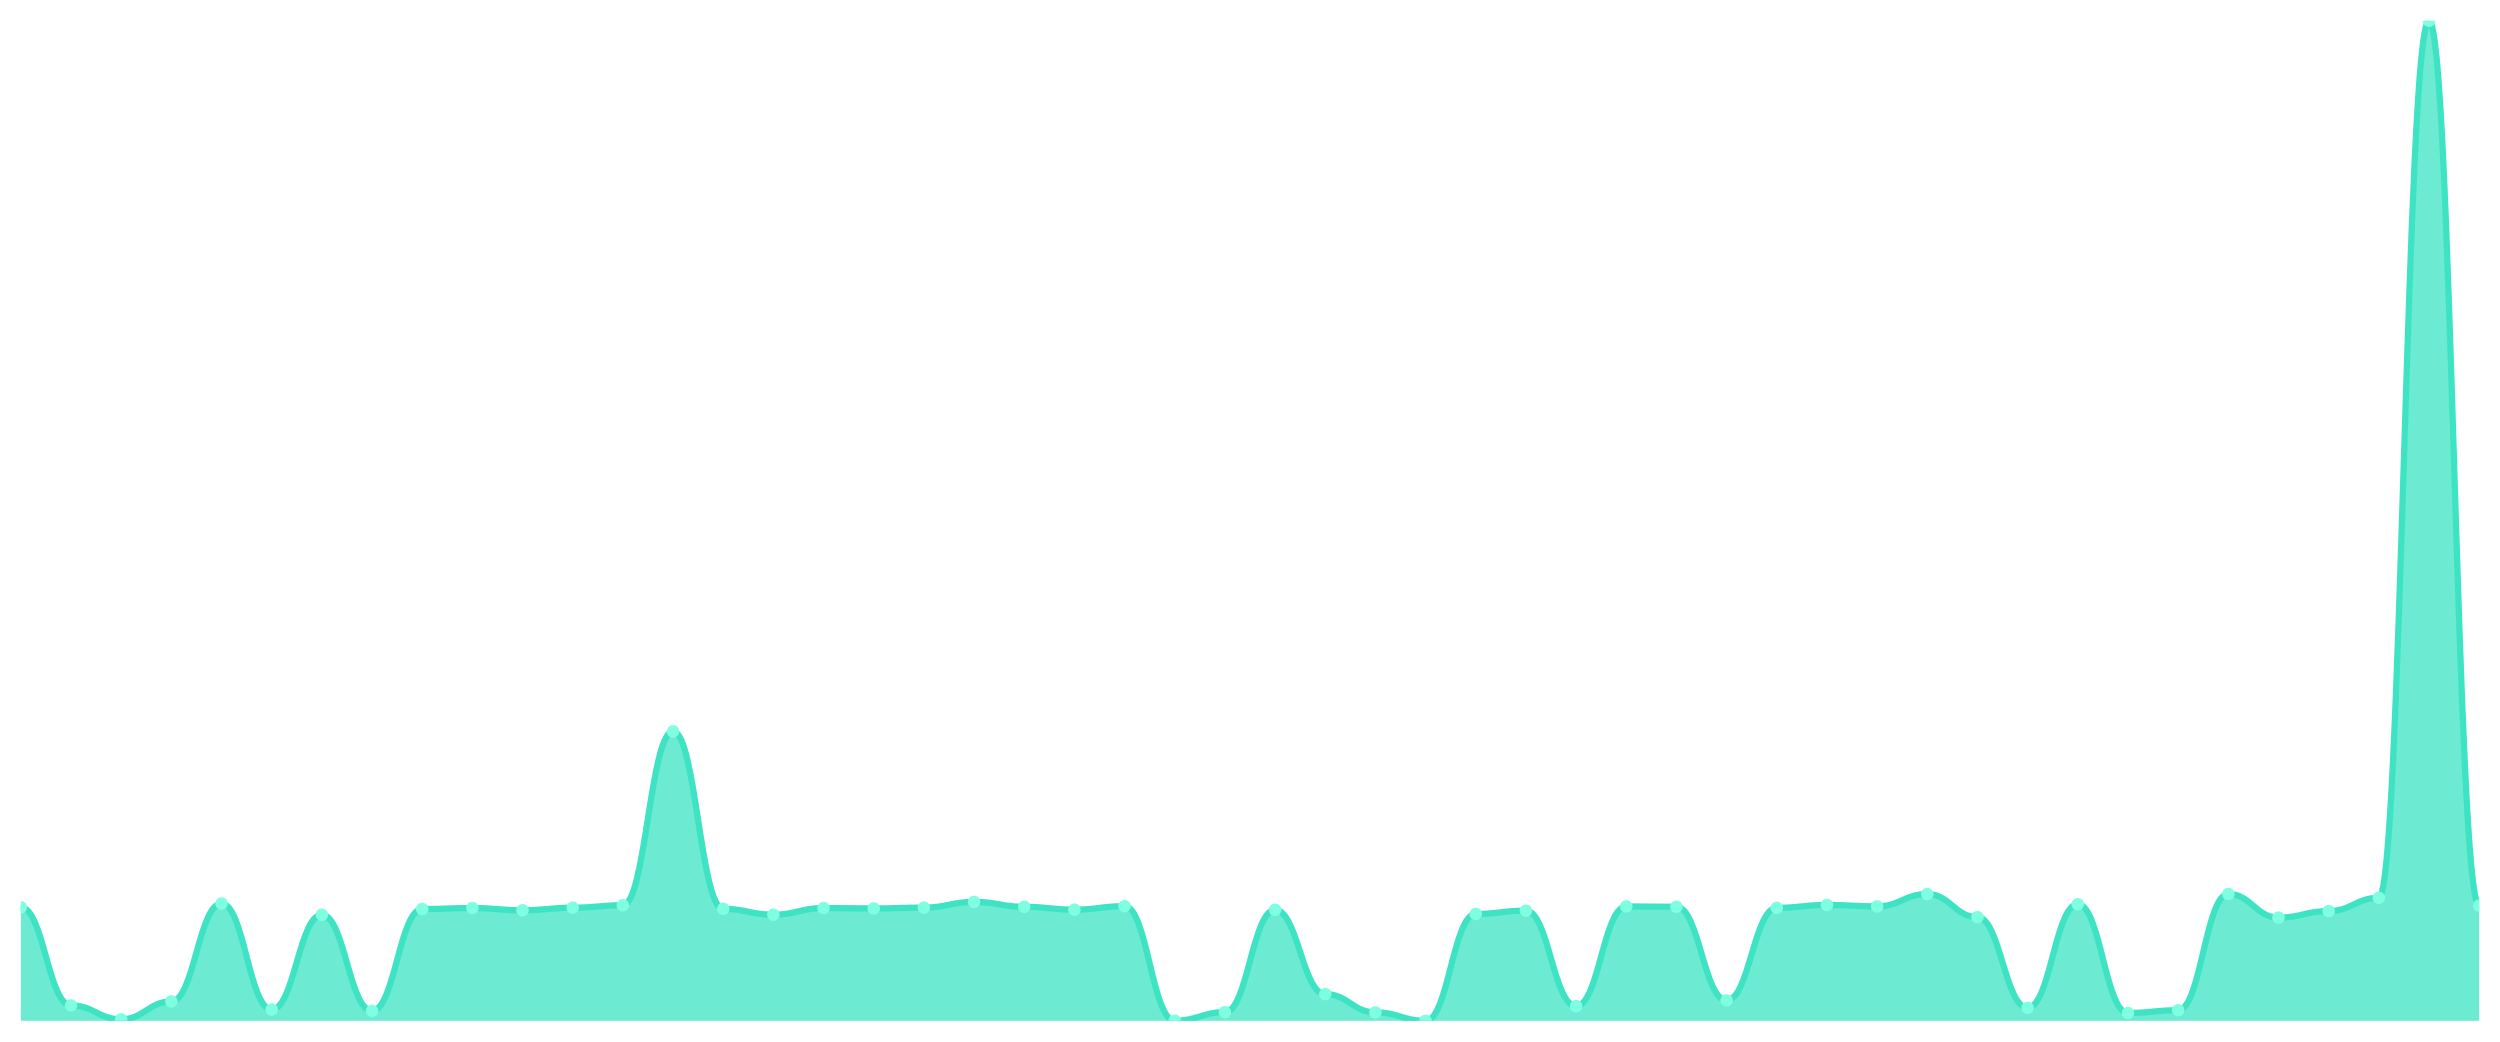
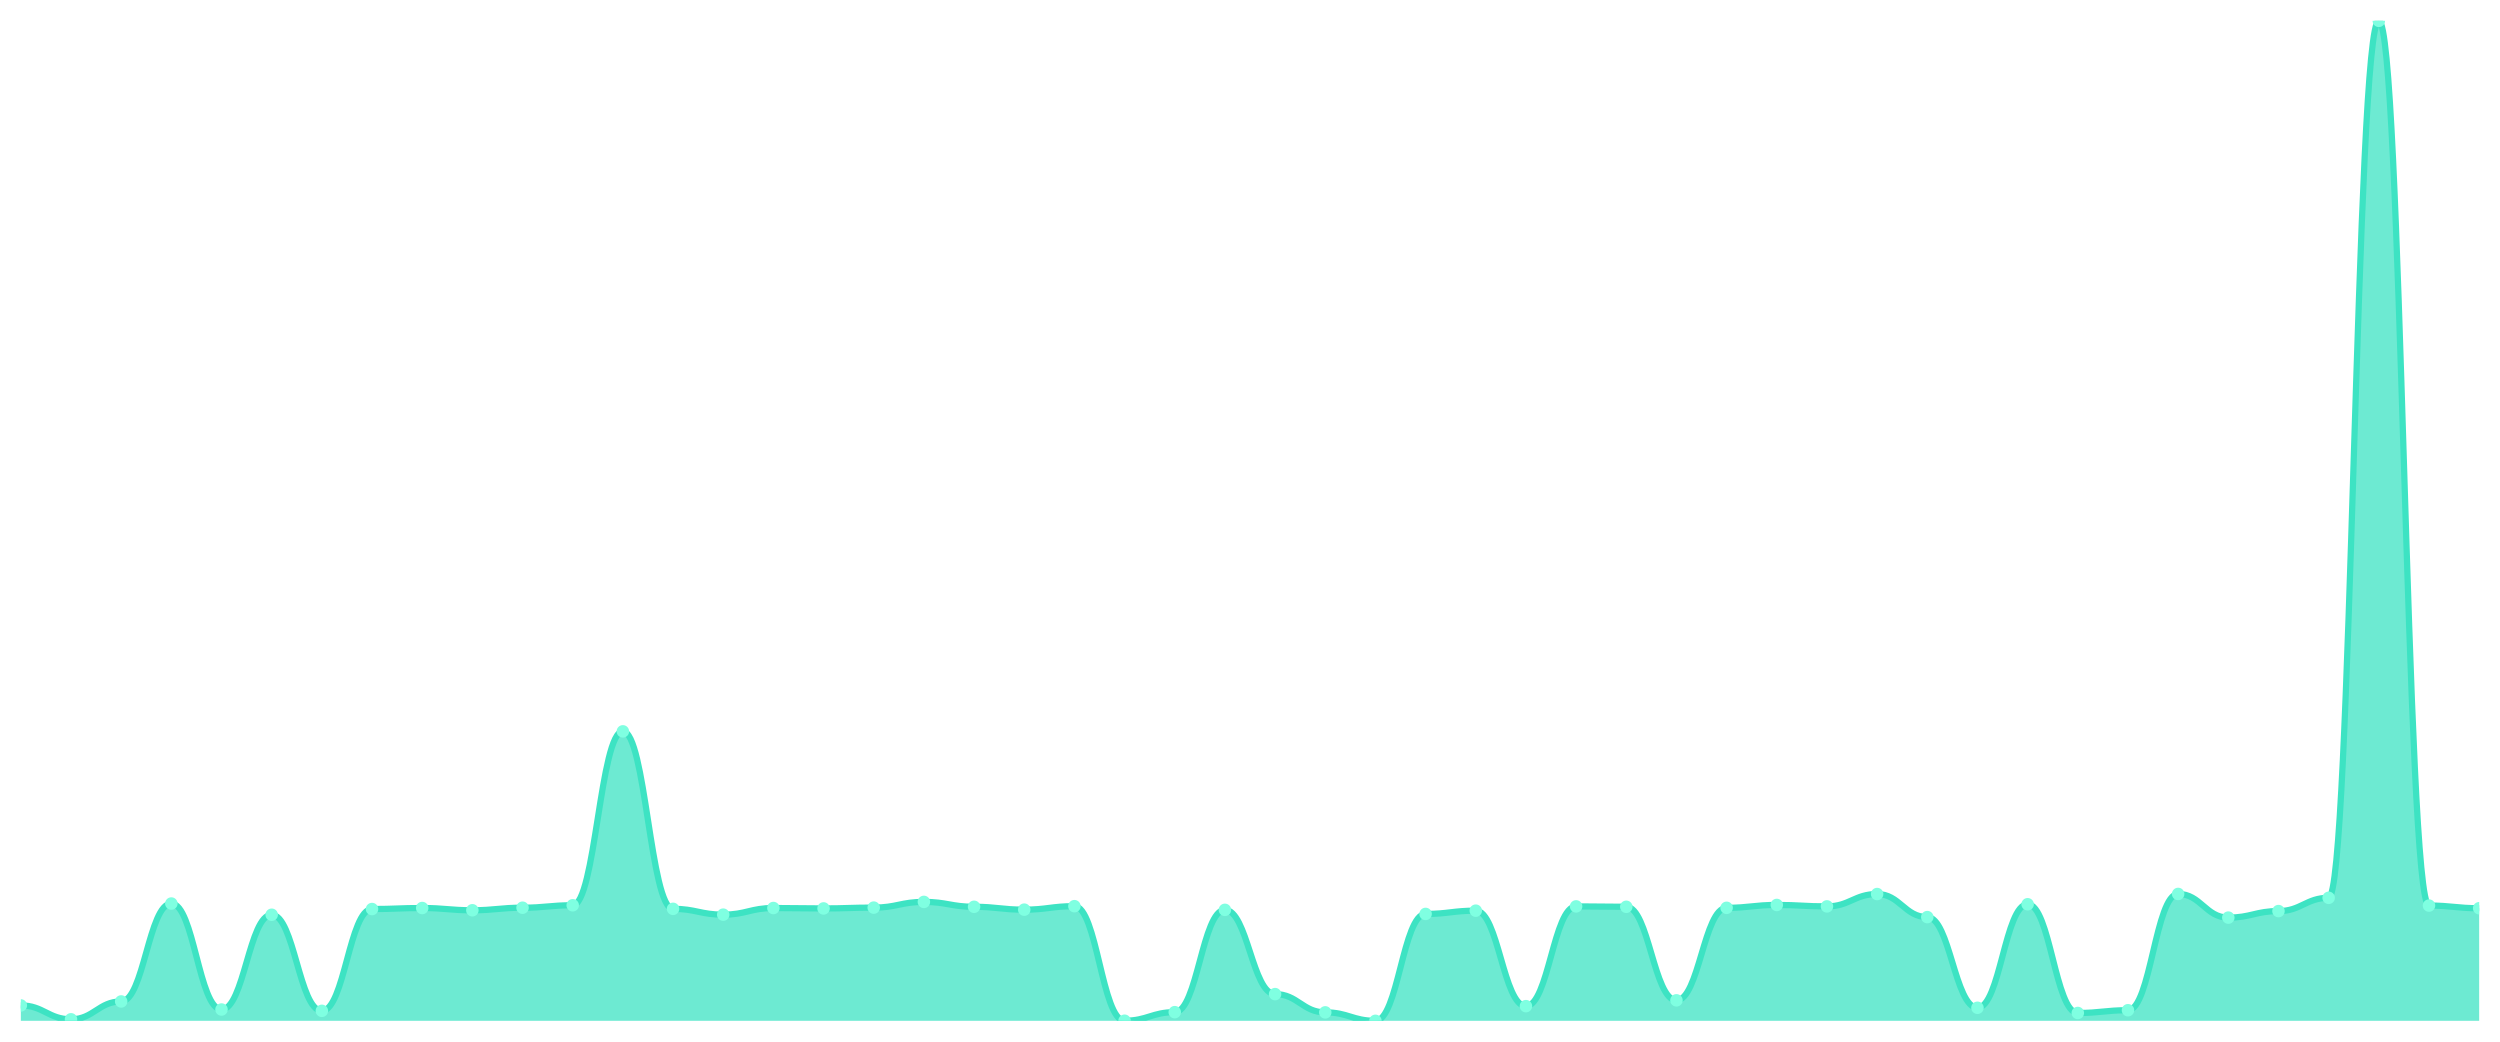
<svg xmlns="http://www.w3.org/2000/svg" viewBox="0 0 1200 500" width="1200" height="500">
  <defs>
    <clipPath id="c">
      <rect x="10" y="10" width="1180" height="480" />
    </clipPath>
  </defs>
  <rect width="1200" height="500" fill="none" />
  <g clip-path="url(#c)">
-     <path d="M 10,490 L 10,435.508 C 20.837,435.508 23.245,482.607 34.082,482.607 C 44.918,482.607 47.327,489.266 58.163,489.266 C 69,489.266 71.408,480.698 82.245,480.698 C 93.082,480.698 95.49,433.696 106.327,433.696 C 117.163,433.696 119.571,484.565 130.408,484.565 C 141.245,484.565 143.653,439.082 154.49,439.082 C 165.327,439.082 167.735,485.202 178.571,485.202 C 189.408,485.202 191.816,436.34 202.653,436.34 C 213.49,436.34 215.898,435.851 226.735,435.851 C 237.571,435.851 239.98,436.928 250.816,436.928 C 261.653,436.928 264.061,435.704 274.898,435.704 C 285.735,435.704 288.143,434.529 298.98,434.529 C 309.816,434.529 312.224,351.053 323.061,351.053 C 333.898,351.053 336.306,436.242 347.143,436.242 C 357.98,436.242 360.388,439.033 371.224,439.033 C 382.061,439.033 384.469,435.851 395.306,435.851 C 406.143,435.851 408.551,436.047 419.388,436.047 C 430.224,436.047 432.633,435.655 443.469,435.655 C 454.306,435.655 456.714,432.913 467.551,432.913 C 478.388,432.913 480.796,435.263 491.633,435.263 C 502.469,435.263 504.878,436.634 515.714,436.634 C 526.551,436.634 528.959,434.969 539.796,434.969 C 550.633,434.969 553.041,489.951 563.878,489.951 C 574.714,489.951 577.122,485.838 587.959,485.838 C 598.796,485.838 601.204,436.732 612.041,436.732 C 622.878,436.732 625.286,477.173 636.122,477.173 C 646.959,477.173 649.367,485.936 660.204,485.936 C 671.041,485.936 673.449,490 684.286,490 C 695.122,490 697.531,438.69 708.367,438.69 C 719.204,438.69 721.612,437.124 732.449,437.124 C 743.286,437.124 745.694,482.95 756.531,482.95 C 767.367,482.95 769.776,435.067 780.612,435.067 C 791.449,435.067 793.857,435.263 804.694,435.263 C 815.531,435.263 817.939,480.159 828.776,480.159 C 839.612,480.159 842.02,435.753 852.857,435.753 C 863.694,435.753 866.102,434.382 876.939,434.382 C 887.776,434.382 890.184,435.067 901.02,435.067 C 911.857,435.067 914.265,429.143 925.102,429.143 C 935.939,429.143 938.347,440.208 949.184,440.208 C 960.02,440.208 962.429,483.733 973.265,483.733 C 984.102,483.733 986.51,434.039 997.347,434.039 C 1008.184,434.039 1010.592,486.23 1021.429,486.23 C 1032.265,486.23 1034.673,484.908 1045.51,484.908 C 1056.347,484.908 1058.755,429.094 1069.592,429.094 C 1080.429,429.094 1082.837,440.453 1093.673,440.453 C 1104.51,440.453 1106.918,437.319 1117.755,437.319 C 1128.592,437.319 1131,430.955 1141.837,430.955 C 1152.673,430.955 1155.082,10 1165.918,10 C 1176.755,10 1179.163,434.676 1190,434.676 L 1190,490 Z" fill="rgba(61,227,195,0.75)" />
-     <path d="M 10,435.508 C 20.837,435.508 23.245,482.607 34.082,482.607 C 44.918,482.607 47.327,489.266 58.163,489.266 C 69,489.266 71.408,480.698 82.245,480.698 C 93.082,480.698 95.49,433.696 106.327,433.696 C 117.163,433.696 119.571,484.565 130.408,484.565 C 141.245,484.565 143.653,439.082 154.49,439.082 C 165.327,439.082 167.735,485.202 178.571,485.202 C 189.408,485.202 191.816,436.34 202.653,436.34 C 213.49,436.34 215.898,435.851 226.735,435.851 C 237.571,435.851 239.98,436.928 250.816,436.928 C 261.653,436.928 264.061,435.704 274.898,435.704 C 285.735,435.704 288.143,434.529 298.98,434.529 C 309.816,434.529 312.224,351.053 323.061,351.053 C 333.898,351.053 336.306,436.242 347.143,436.242 C 357.98,436.242 360.388,439.033 371.224,439.033 C 382.061,439.033 384.469,435.851 395.306,435.851 C 406.143,435.851 408.551,436.047 419.388,436.047 C 430.224,436.047 432.633,435.655 443.469,435.655 C 454.306,435.655 456.714,432.913 467.551,432.913 C 478.388,432.913 480.796,435.263 491.633,435.263 C 502.469,435.263 504.878,436.634 515.714,436.634 C 526.551,436.634 528.959,434.969 539.796,434.969 C 550.633,434.969 553.041,489.951 563.878,489.951 C 574.714,489.951 577.122,485.838 587.959,485.838 C 598.796,485.838 601.204,436.732 612.041,436.732 C 622.878,436.732 625.286,477.173 636.122,477.173 C 646.959,477.173 649.367,485.936 660.204,485.936 C 671.041,485.936 673.449,490 684.286,490 C 695.122,490 697.531,438.69 708.367,438.69 C 719.204,438.69 721.612,437.124 732.449,437.124 C 743.286,437.124 745.694,482.95 756.531,482.95 C 767.367,482.95 769.776,435.067 780.612,435.067 C 791.449,435.067 793.857,435.263 804.694,435.263 C 815.531,435.263 817.939,480.159 828.776,480.159 C 839.612,480.159 842.02,435.753 852.857,435.753 C 863.694,435.753 866.102,434.382 876.939,434.382 C 887.776,434.382 890.184,435.067 901.02,435.067 C 911.857,435.067 914.265,429.143 925.102,429.143 C 935.939,429.143 938.347,440.208 949.184,440.208 C 960.02,440.208 962.429,483.733 973.265,483.733 C 984.102,483.733 986.51,434.039 997.347,434.039 C 1008.184,434.039 1010.592,486.23 1021.429,486.23 C 1032.265,486.23 1034.673,484.908 1045.51,484.908 C 1056.347,484.908 1058.755,429.094 1069.592,429.094 C 1080.429,429.094 1082.837,440.453 1093.673,440.453 C 1104.51,440.453 1106.918,437.319 1117.755,437.319 C 1128.592,437.319 1131,430.955 1141.837,430.955 C 1152.673,430.955 1155.082,10 1165.918,10 C 1176.755,10 1179.163,434.676 1190,434.676" fill="none" stroke="#3de3c3" stroke-width="3" stroke-linecap="round" stroke-linejoin="round" />
-     <circle cx="10" cy="435.508" r="3" fill="#7fffe1" />
-     <circle cx="34.082" cy="482.607" r="3" fill="#7fffe1" />
-     <circle cx="58.163" cy="489.266" r="3" fill="#7fffe1" />
-     <circle cx="82.245" cy="480.698" r="3" fill="#7fffe1" />
-     <circle cx="106.327" cy="433.696" r="3" fill="#7fffe1" />
-     <circle cx="130.408" cy="484.565" r="3" fill="#7fffe1" />
-     <circle cx="154.49" cy="439.082" r="3" fill="#7fffe1" />
-     <circle cx="178.571" cy="485.202" r="3" fill="#7fffe1" />
-     <circle cx="202.653" cy="436.34" r="3" fill="#7fffe1" />
-     <circle cx="226.735" cy="435.851" r="3" fill="#7fffe1" />
-     <circle cx="250.816" cy="436.928" r="3" fill="#7fffe1" />
-     <circle cx="274.898" cy="435.704" r="3" fill="#7fffe1" />
-     <circle cx="298.98" cy="434.529" r="3" fill="#7fffe1" />
-     <circle cx="323.061" cy="351.053" r="3" fill="#7fffe1" />
-     <circle cx="347.143" cy="436.242" r="3" fill="#7fffe1" />
-     <circle cx="371.224" cy="439.033" r="3" fill="#7fffe1" />
-     <circle cx="395.306" cy="435.851" r="3" fill="#7fffe1" />
-     <circle cx="419.388" cy="436.047" r="3" fill="#7fffe1" />
-     <circle cx="443.469" cy="435.655" r="3" fill="#7fffe1" />
-     <circle cx="467.551" cy="432.913" r="3" fill="#7fffe1" />
-     <circle cx="491.633" cy="435.263" r="3" fill="#7fffe1" />
-     <circle cx="515.714" cy="436.634" r="3" fill="#7fffe1" />
-     <circle cx="539.796" cy="434.969" r="3" fill="#7fffe1" />
-     <circle cx="563.878" cy="489.951" r="3" fill="#7fffe1" />
-     <circle cx="587.959" cy="485.838" r="3" fill="#7fffe1" />
-     <circle cx="612.041" cy="436.732" r="3" fill="#7fffe1" />
-     <circle cx="636.122" cy="477.173" r="3" fill="#7fffe1" />
-     <circle cx="660.204" cy="485.936" r="3" fill="#7fffe1" />
-     <circle cx="684.286" cy="490" r="3" fill="#7fffe1" />
-     <circle cx="708.367" cy="438.69" r="3" fill="#7fffe1" />
-     <circle cx="732.449" cy="437.124" r="3" fill="#7fffe1" />
-     <circle cx="756.531" cy="482.95" r="3" fill="#7fffe1" />
-     <circle cx="780.612" cy="435.067" r="3" fill="#7fffe1" />
-     <circle cx="804.694" cy="435.263" r="3" fill="#7fffe1" />
-     <circle cx="828.776" cy="480.159" r="3" fill="#7fffe1" />
-     <circle cx="852.857" cy="435.753" r="3" fill="#7fffe1" />
-     <circle cx="876.939" cy="434.382" r="3" fill="#7fffe1" />
-     <circle cx="901.02" cy="435.067" r="3" fill="#7fffe1" />
-     <circle cx="925.102" cy="429.143" r="3" fill="#7fffe1" />
-     <circle cx="949.184" cy="440.208" r="3" fill="#7fffe1" />
-     <circle cx="973.265" cy="483.733" r="3" fill="#7fffe1" />
-     <circle cx="997.347" cy="434.039" r="3" fill="#7fffe1" />
-     <circle cx="1021.429" cy="486.23" r="3" fill="#7fffe1" />
-     <circle cx="1045.51" cy="484.908" r="3" fill="#7fffe1" />
-     <circle cx="1069.592" cy="429.094" r="3" fill="#7fffe1" />
-     <circle cx="1093.673" cy="440.453" r="3" fill="#7fffe1" />
-     <circle cx="1117.755" cy="437.319" r="3" fill="#7fffe1" />
-     <circle cx="1141.837" cy="430.955" r="3" fill="#7fffe1" />
-     <circle cx="1165.918" cy="10" r="3" fill="#7fffe1" />
-     <circle cx="1190" cy="434.676" r="3" fill="#7fffe1" />
+     <path d="M 10,490 L 10,482.607 C 20.837,482.607 23.245,489.266 34.082,489.266 C 44.918,489.266 47.327,480.698 58.163,480.698 C 69,480.698 71.408,433.696 82.245,433.696 C 93.082,433.696 95.49,484.565 106.327,484.565 C 117.163,484.565 119.571,439.082 130.408,439.082 C 141.245,439.082 143.653,485.202 154.49,485.202 C 165.327,485.202 167.735,436.34 178.571,436.34 C 189.408,436.34 191.816,435.851 202.653,435.851 C 213.49,435.851 215.898,436.928 226.735,436.928 C 237.571,436.928 239.98,435.704 250.816,435.704 C 261.653,435.704 264.061,434.529 274.898,434.529 C 285.735,434.529 288.143,351.053 298.98,351.053 C 309.816,351.053 312.224,436.242 323.061,436.242 C 333.898,436.242 336.306,439.033 347.143,439.033 C 357.98,439.033 360.388,435.851 371.224,435.851 C 382.061,435.851 384.469,436.047 395.306,436.047 C 406.143,436.047 408.551,435.655 419.388,435.655 C 430.224,435.655 432.633,432.913 443.469,432.913 C 454.306,432.913 456.714,435.263 467.551,435.263 C 478.388,435.263 480.796,436.634 491.633,436.634 C 502.469,436.634 504.878,434.969 515.714,434.969 C 526.551,434.969 528.959,489.951 539.796,489.951 C 550.633,489.951 553.041,485.838 563.878,485.838 C 574.714,485.838 577.122,436.732 587.959,436.732 C 598.796,436.732 601.204,477.173 612.041,477.173 C 622.878,477.173 625.286,485.936 636.122,485.936 C 646.959,485.936 649.367,490 660.204,490 C 671.041,490 673.449,438.69 684.286,438.69 C 695.122,438.69 697.531,437.124 708.367,437.124 C 719.204,437.124 721.612,482.95 732.449,482.95 C 743.286,482.95 745.694,435.067 756.531,435.067 C 767.367,435.067 769.776,435.263 780.612,435.263 C 791.449,435.263 793.857,480.159 804.694,480.159 C 815.531,480.159 817.939,435.753 828.776,435.753 C 839.612,435.753 842.02,434.382 852.857,434.382 C 863.694,434.382 866.102,435.067 876.939,435.067 C 887.776,435.067 890.184,429.143 901.02,429.143 C 911.857,429.143 914.265,440.208 925.102,440.208 C 935.939,440.208 938.347,483.733 949.184,483.733 C 960.02,483.733 962.429,434.039 973.265,434.039 C 984.102,434.039 986.51,486.23 997.347,486.23 C 1008.184,486.23 1010.592,484.908 1021.429,484.908 C 1032.265,484.908 1034.673,429.094 1045.51,429.094 C 1056.347,429.094 1058.755,440.453 1069.592,440.453 C 1080.429,440.453 1082.837,437.319 1093.673,437.319 C 1104.51,437.319 1106.918,430.955 1117.755,430.955 C 1128.592,430.955 1131,10 1141.837,10 C 1152.673,10 1155.082,434.676 1165.918,434.676 C 1176.755,434.676 1179.163,435.949 1190,435.949 L 1190,490 Z" fill="rgba(61,227,195,0.75)" />
+     <path d="M 10,482.607 C 20.837,482.607 23.245,489.266 34.082,489.266 C 44.918,489.266 47.327,480.698 58.163,480.698 C 69,480.698 71.408,433.696 82.245,433.696 C 93.082,433.696 95.49,484.565 106.327,484.565 C 117.163,484.565 119.571,439.082 130.408,439.082 C 141.245,439.082 143.653,485.202 154.49,485.202 C 165.327,485.202 167.735,436.34 178.571,436.34 C 189.408,436.34 191.816,435.851 202.653,435.851 C 213.49,435.851 215.898,436.928 226.735,436.928 C 237.571,436.928 239.98,435.704 250.816,435.704 C 261.653,435.704 264.061,434.529 274.898,434.529 C 285.735,434.529 288.143,351.053 298.98,351.053 C 309.816,351.053 312.224,436.242 323.061,436.242 C 333.898,436.242 336.306,439.033 347.143,439.033 C 357.98,439.033 360.388,435.851 371.224,435.851 C 382.061,435.851 384.469,436.047 395.306,436.047 C 406.143,436.047 408.551,435.655 419.388,435.655 C 430.224,435.655 432.633,432.913 443.469,432.913 C 454.306,432.913 456.714,435.263 467.551,435.263 C 478.388,435.263 480.796,436.634 491.633,436.634 C 502.469,436.634 504.878,434.969 515.714,434.969 C 526.551,434.969 528.959,489.951 539.796,489.951 C 550.633,489.951 553.041,485.838 563.878,485.838 C 574.714,485.838 577.122,436.732 587.959,436.732 C 598.796,436.732 601.204,477.173 612.041,477.173 C 622.878,477.173 625.286,485.936 636.122,485.936 C 646.959,485.936 649.367,490 660.204,490 C 671.041,490 673.449,438.69 684.286,438.69 C 695.122,438.69 697.531,437.124 708.367,437.124 C 719.204,437.124 721.612,482.95 732.449,482.95 C 743.286,482.95 745.694,435.067 756.531,435.067 C 767.367,435.067 769.776,435.263 780.612,435.263 C 791.449,435.263 793.857,480.159 804.694,480.159 C 815.531,480.159 817.939,435.753 828.776,435.753 C 839.612,435.753 842.02,434.382 852.857,434.382 C 863.694,434.382 866.102,435.067 876.939,435.067 C 887.776,435.067 890.184,429.143 901.02,429.143 C 911.857,429.143 914.265,440.208 925.102,440.208 C 935.939,440.208 938.347,483.733 949.184,483.733 C 960.02,483.733 962.429,434.039 973.265,434.039 C 984.102,434.039 986.51,486.23 997.347,486.23 C 1008.184,486.23 1010.592,484.908 1021.429,484.908 C 1032.265,484.908 1034.673,429.094 1045.51,429.094 C 1056.347,429.094 1058.755,440.453 1069.592,440.453 C 1080.429,440.453 1082.837,437.319 1093.673,437.319 C 1104.51,437.319 1106.918,430.955 1117.755,430.955 C 1128.592,430.955 1131,10 1141.837,10 C 1152.673,10 1155.082,434.676 1165.918,434.676 C 1176.755,434.676 1179.163,435.949 1190,435.949" fill="none" stroke="#3de3c3" stroke-width="3" stroke-linecap="round" stroke-linejoin="round" />
+     <circle cx="10" cy="482.607" r="3" fill="#7fffe1" />
+     <circle cx="34.082" cy="489.266" r="3" fill="#7fffe1" />
+     <circle cx="58.163" cy="480.698" r="3" fill="#7fffe1" />
+     <circle cx="82.245" cy="433.696" r="3" fill="#7fffe1" />
+     <circle cx="106.327" cy="484.565" r="3" fill="#7fffe1" />
+     <circle cx="130.408" cy="439.082" r="3" fill="#7fffe1" />
+     <circle cx="154.49" cy="485.202" r="3" fill="#7fffe1" />
+     <circle cx="178.571" cy="436.34" r="3" fill="#7fffe1" />
+     <circle cx="202.653" cy="435.851" r="3" fill="#7fffe1" />
+     <circle cx="226.735" cy="436.928" r="3" fill="#7fffe1" />
+     <circle cx="250.816" cy="435.704" r="3" fill="#7fffe1" />
+     <circle cx="274.898" cy="434.529" r="3" fill="#7fffe1" />
+     <circle cx="298.98" cy="351.053" r="3" fill="#7fffe1" />
+     <circle cx="323.061" cy="436.242" r="3" fill="#7fffe1" />
+     <circle cx="347.143" cy="439.033" r="3" fill="#7fffe1" />
+     <circle cx="371.224" cy="435.851" r="3" fill="#7fffe1" />
+     <circle cx="395.306" cy="436.047" r="3" fill="#7fffe1" />
+     <circle cx="419.388" cy="435.655" r="3" fill="#7fffe1" />
+     <circle cx="443.469" cy="432.913" r="3" fill="#7fffe1" />
+     <circle cx="467.551" cy="435.263" r="3" fill="#7fffe1" />
+     <circle cx="491.633" cy="436.634" r="3" fill="#7fffe1" />
+     <circle cx="515.714" cy="434.969" r="3" fill="#7fffe1" />
+     <circle cx="539.796" cy="489.951" r="3" fill="#7fffe1" />
+     <circle cx="563.878" cy="485.838" r="3" fill="#7fffe1" />
+     <circle cx="587.959" cy="436.732" r="3" fill="#7fffe1" />
+     <circle cx="612.041" cy="477.173" r="3" fill="#7fffe1" />
+     <circle cx="636.122" cy="485.936" r="3" fill="#7fffe1" />
+     <circle cx="660.204" cy="490" r="3" fill="#7fffe1" />
+     <circle cx="684.286" cy="438.69" r="3" fill="#7fffe1" />
+     <circle cx="708.367" cy="437.124" r="3" fill="#7fffe1" />
+     <circle cx="732.449" cy="482.95" r="3" fill="#7fffe1" />
+     <circle cx="756.531" cy="435.067" r="3" fill="#7fffe1" />
+     <circle cx="780.612" cy="435.263" r="3" fill="#7fffe1" />
+     <circle cx="804.694" cy="480.159" r="3" fill="#7fffe1" />
+     <circle cx="828.776" cy="435.753" r="3" fill="#7fffe1" />
+     <circle cx="852.857" cy="434.382" r="3" fill="#7fffe1" />
+     <circle cx="876.939" cy="435.067" r="3" fill="#7fffe1" />
+     <circle cx="901.02" cy="429.143" r="3" fill="#7fffe1" />
+     <circle cx="925.102" cy="440.208" r="3" fill="#7fffe1" />
+     <circle cx="949.184" cy="483.733" r="3" fill="#7fffe1" />
+     <circle cx="973.265" cy="434.039" r="3" fill="#7fffe1" />
+     <circle cx="997.347" cy="486.23" r="3" fill="#7fffe1" />
+     <circle cx="1021.429" cy="484.908" r="3" fill="#7fffe1" />
+     <circle cx="1045.51" cy="429.094" r="3" fill="#7fffe1" />
+     <circle cx="1069.592" cy="440.453" r="3" fill="#7fffe1" />
+     <circle cx="1093.673" cy="437.319" r="3" fill="#7fffe1" />
+     <circle cx="1117.755" cy="430.955" r="3" fill="#7fffe1" />
+     <circle cx="1141.837" cy="10" r="3" fill="#7fffe1" />
+     <circle cx="1165.918" cy="434.676" r="3" fill="#7fffe1" />
+     <circle cx="1190" cy="435.949" r="3" fill="#7fffe1" />
  </g>
</svg>
